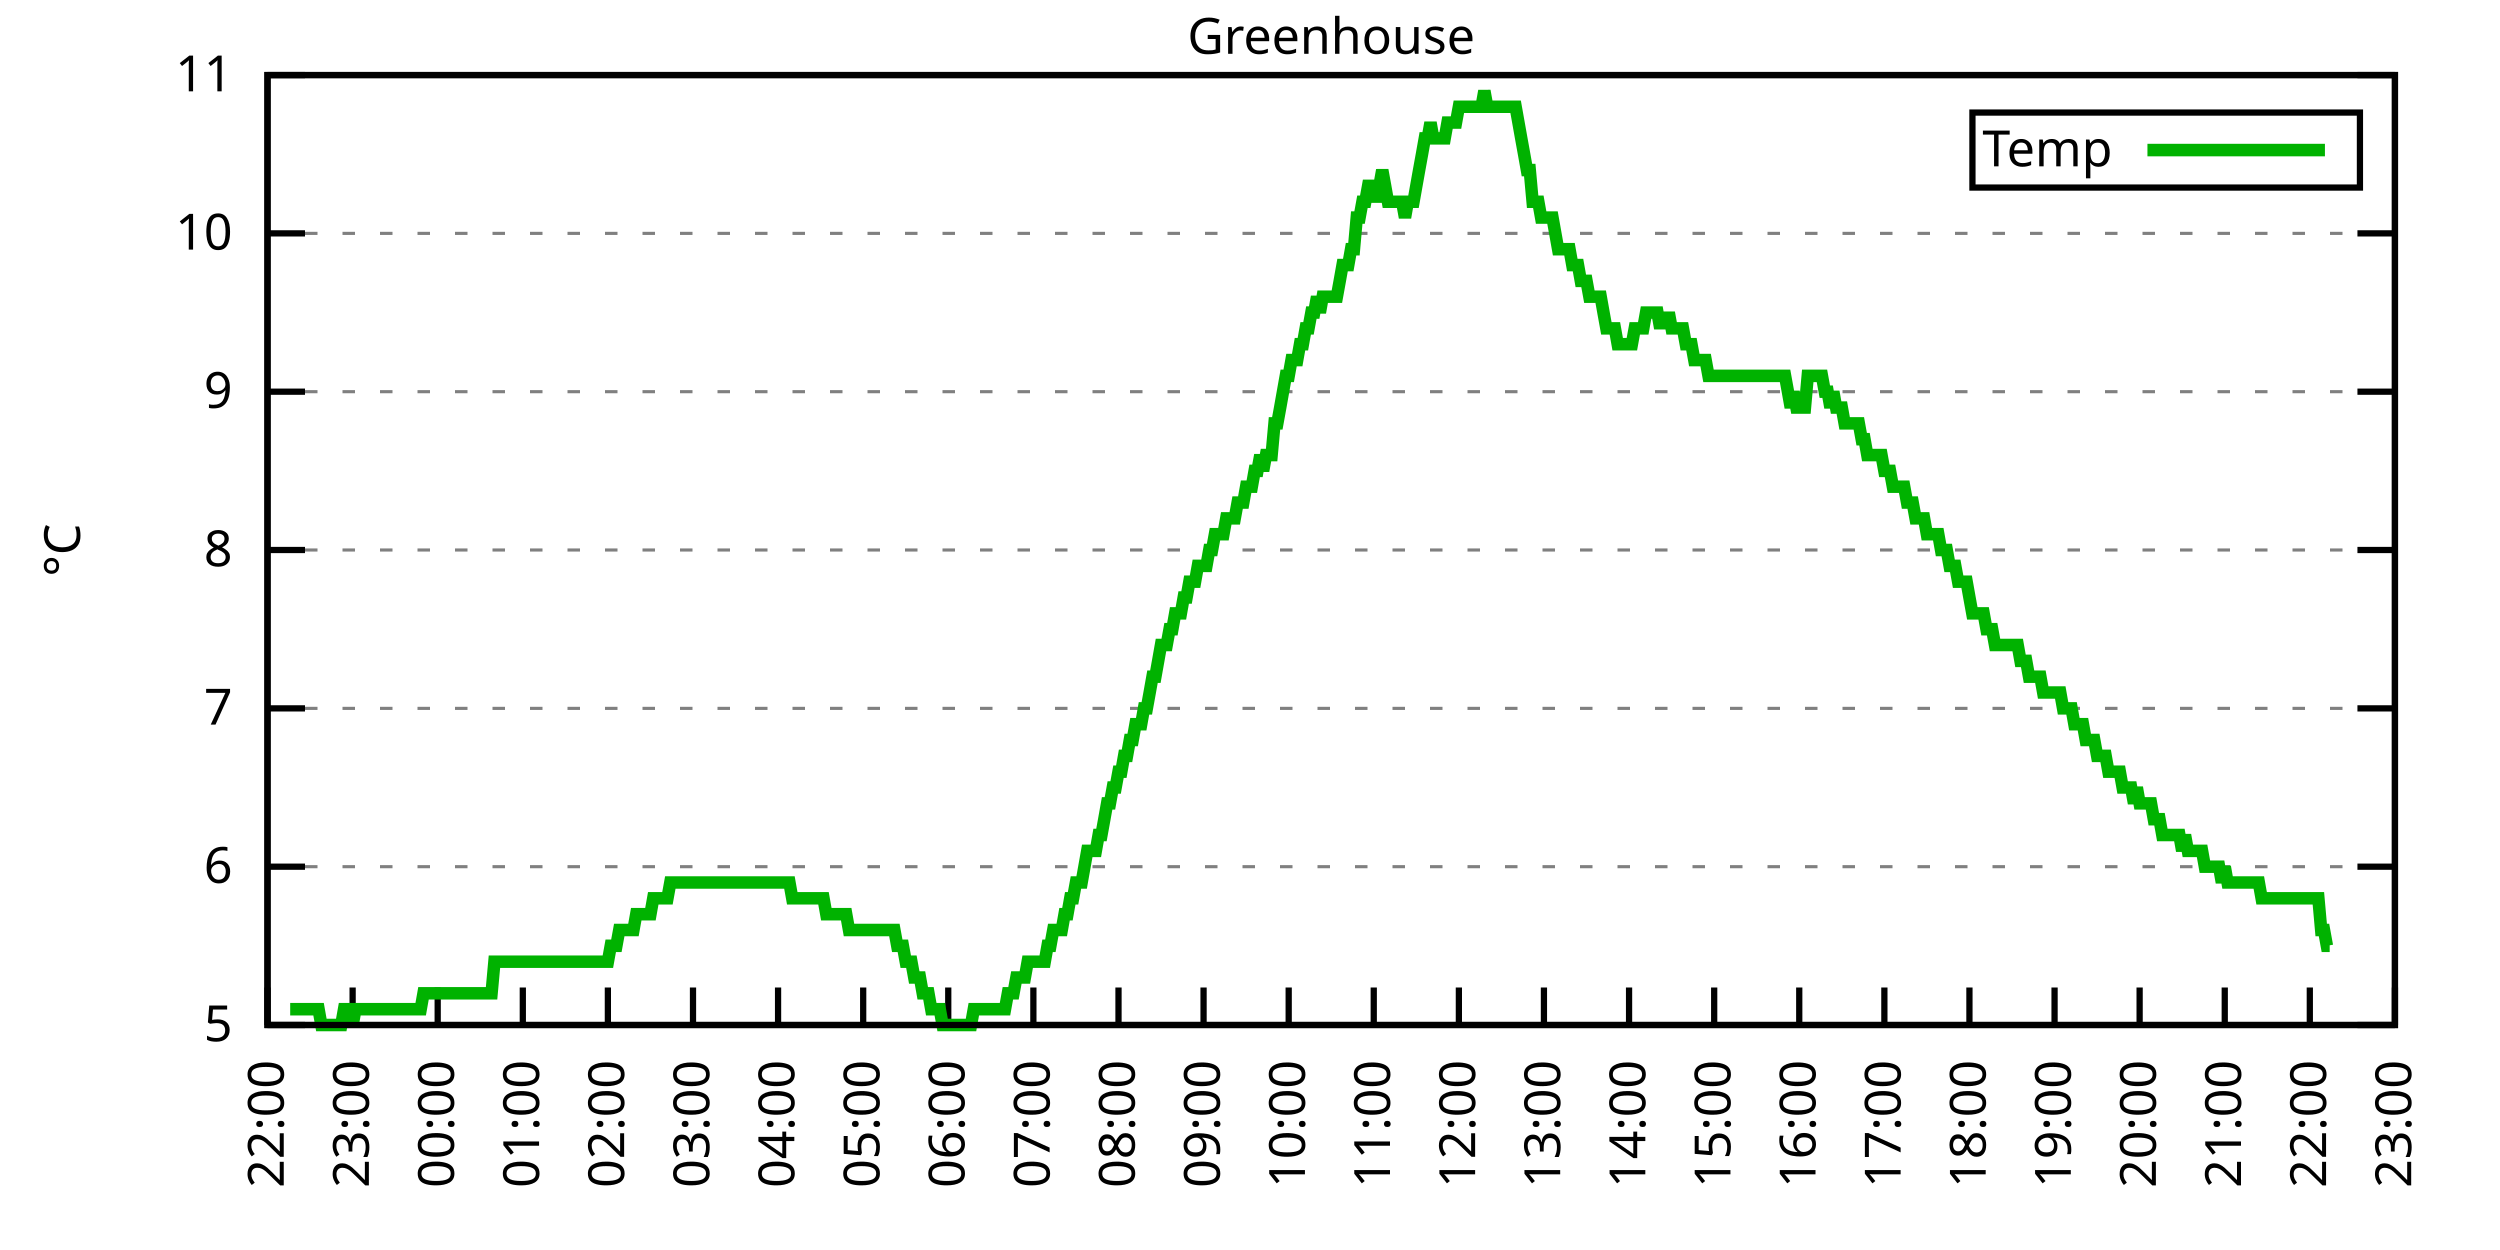
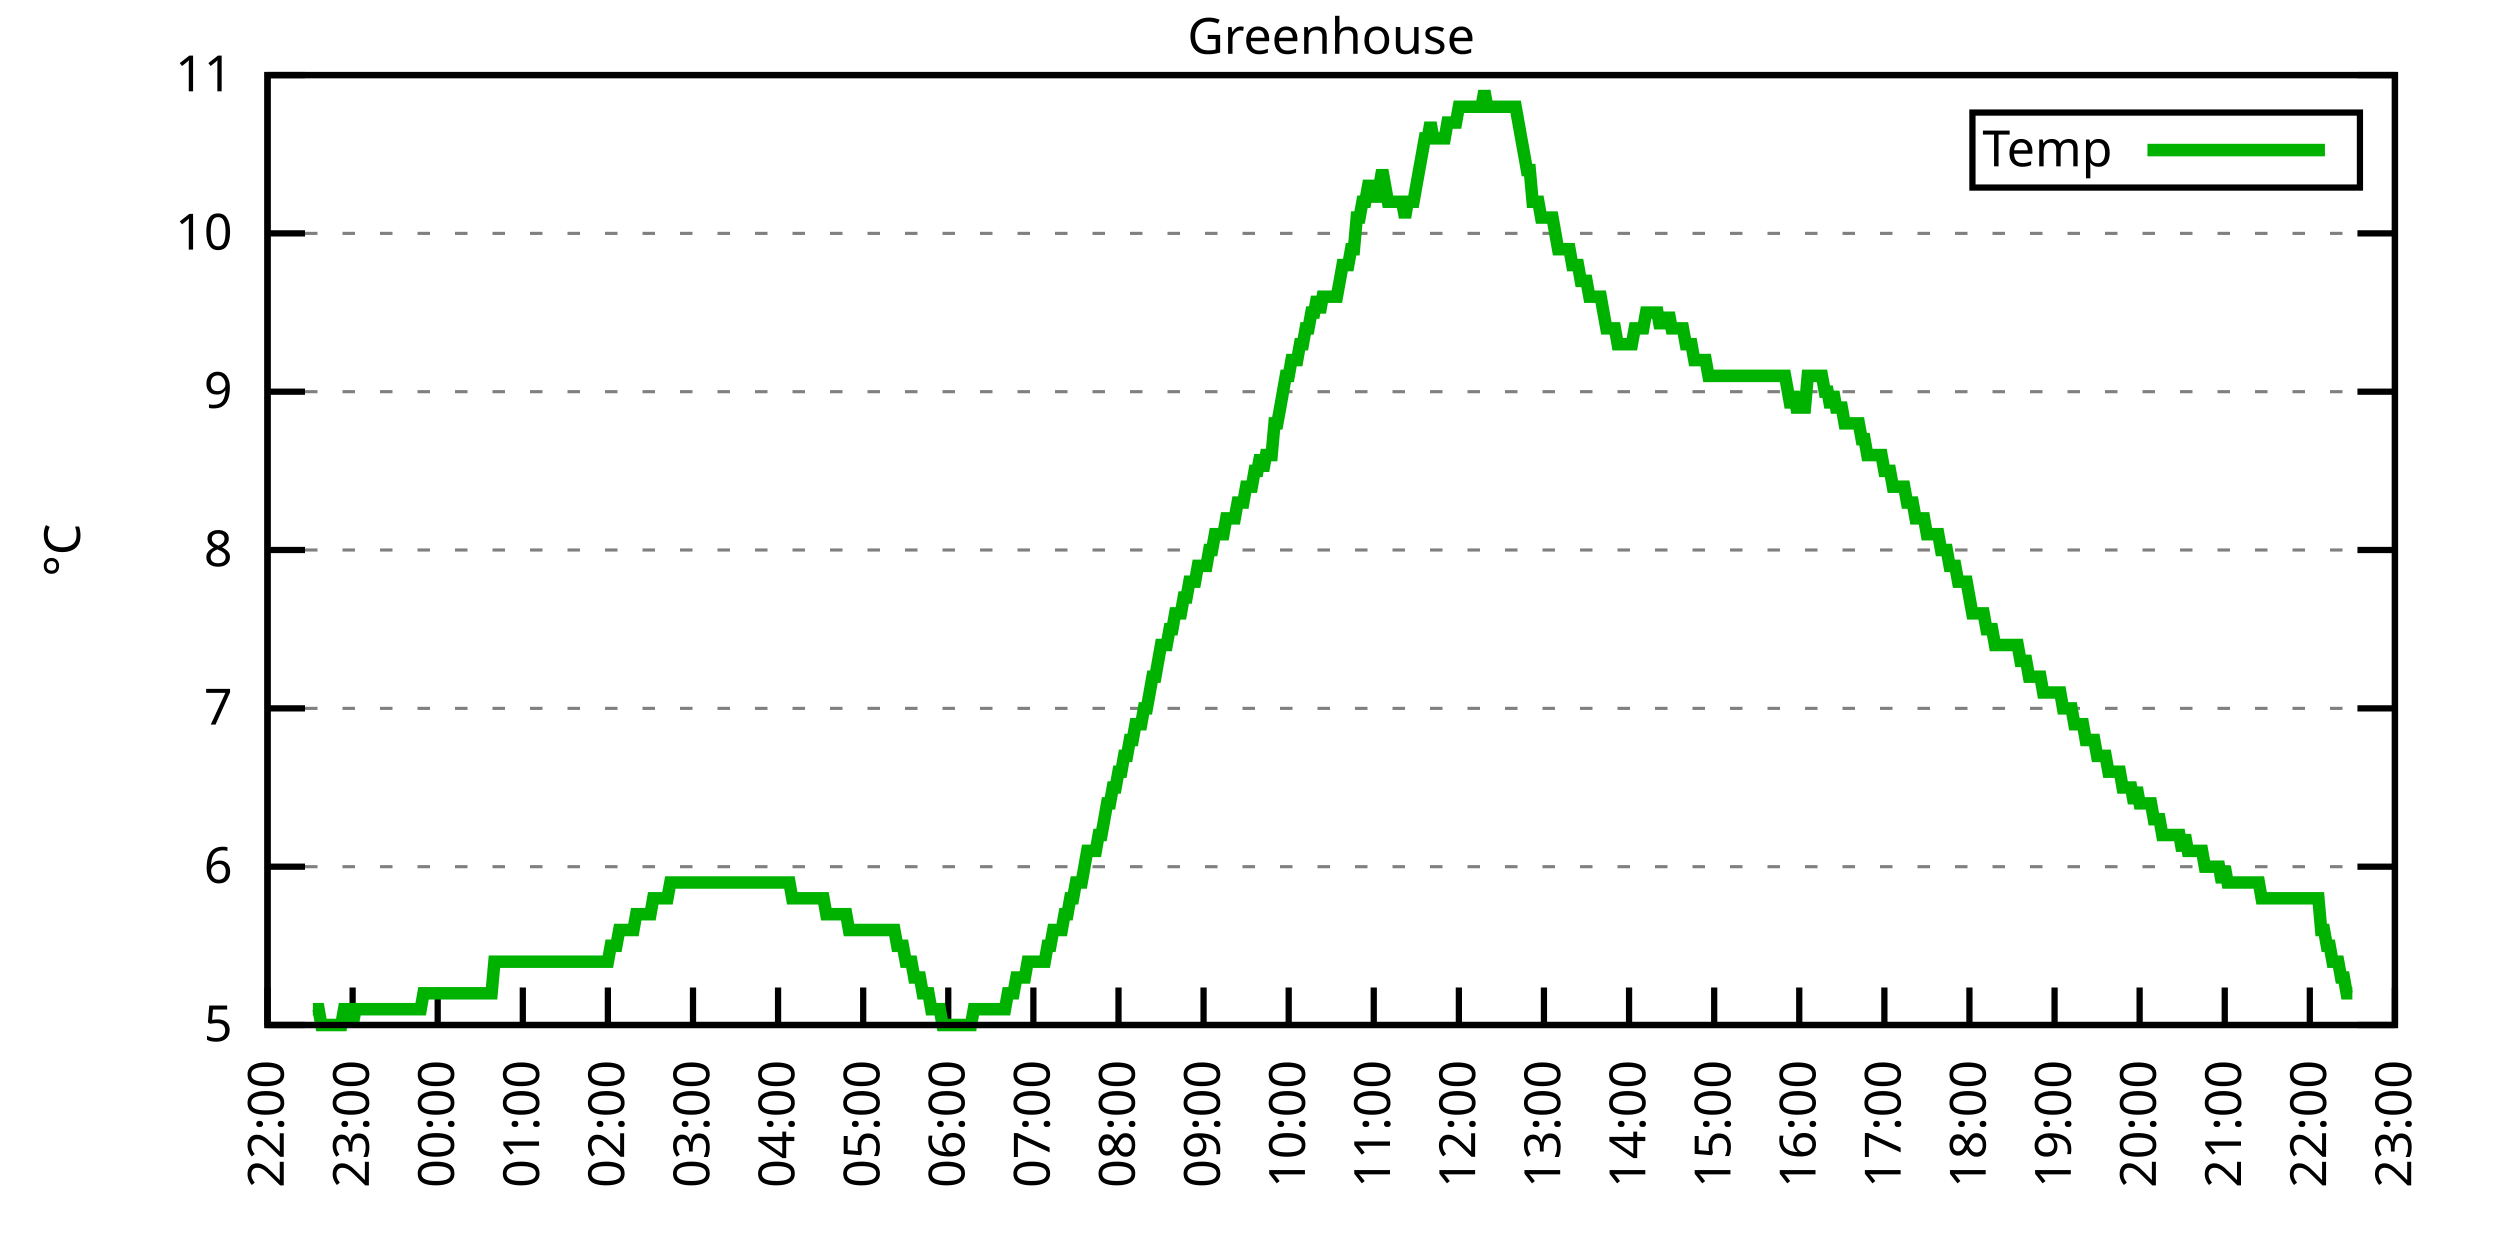
<svg xmlns="http://www.w3.org/2000/svg" xmlns:xlink="http://www.w3.org/1999/xlink" width="400" height="200" viewBox="0 0 400 200">
  <g id="gnuplot_canvas">
    <rect x="0" y="0" width="400" height="200" fill="none" />
    <defs>
      <circle id="gpDot" r="0.5" stroke-width="0.5" stroke="currentColor" />
      <path id="gpPt0" stroke-width="0.333" stroke="currentColor" d="M-1,0 h2 M0,-1 v2" />
      <path id="gpPt1" stroke-width="0.333" stroke="currentColor" d="M-1,-1 L1,1 M1,-1 L-1,1" />
      <path id="gpPt2" stroke-width="0.333" stroke="currentColor" d="M-1,0 L1,0 M0,-1 L0,1 M-1,-1 L1,1 M-1,1 L1,-1" />
      <rect id="gpPt3" stroke-width="0.333" stroke="currentColor" x="-1" y="-1" width="2" height="2" />
      <rect id="gpPt4" stroke-width="0.333" stroke="currentColor" fill="currentColor" x="-1" y="-1" width="2" height="2" />
      <circle id="gpPt5" stroke-width="0.333" stroke="currentColor" cx="0" cy="0" r="1" />
      <use xlink:href="#gpPt5" id="gpPt6" fill="currentColor" stroke="none" />
      <path id="gpPt7" stroke-width="0.333" stroke="currentColor" d="M0,-1.33 L-1.33,0.67 L1.33,0.67 z" />
      <use xlink:href="#gpPt7" id="gpPt8" fill="currentColor" stroke="none" />
      <use xlink:href="#gpPt7" id="gpPt9" stroke="currentColor" transform="rotate(180)" />
      <use xlink:href="#gpPt9" id="gpPt10" fill="currentColor" stroke="none" />
      <use xlink:href="#gpPt3" id="gpPt11" stroke="currentColor" transform="rotate(45)" />
      <use xlink:href="#gpPt11" id="gpPt12" fill="currentColor" stroke="none" />
      <path id="gpPt13" stroke-width="0.333" stroke="currentColor" d="M0,1.330 L1.265,0.411 L0.782,-1.067 L-0.782,-1.076 L-1.265,0.411 z" />
      <use xlink:href="#gpPt13" id="gpPt14" fill="currentColor" stroke="none" />
      <filter id="textbox" filterUnits="objectBoundingBox" x="0" y="0" height="1" width="1">
        <feFlood flood-color="white" flood-opacity="1" result="bgnd" />
        <feComposite in="SourceGraphic" in2="bgnd" operator="atop" />
      </filter>
      <filter id="greybox" filterUnits="objectBoundingBox" x="0" y="0" height="1" width="1">
        <feFlood flood-color="lightgrey" flood-opacity="1" result="grey" />
        <feComposite in="SourceGraphic" in2="grey" operator="atop" />
      </filter>
    </defs>
    <g fill="none" color="white" stroke="currentColor" stroke-width="1.00" stroke-linecap="butt" stroke-linejoin="miter">
</g>
    <g fill="none" color="black" stroke="currentColor" stroke-width="1.00" stroke-linecap="butt" stroke-linejoin="miter">
      <g stroke="none" shape-rendering="crispEdges">
        <polygon fill="rgb(255, 255, 255)" points="42.80,164.00 383.18,164.00 383.18,12.02 42.80,12.02 " />
      </g>
    </g>
    <g fill="none" color="black" stroke="currentColor" stroke-width="1.00" stroke-linecap="butt" stroke-linejoin="miter">
</g>
    <g fill="none" color="black" stroke="black" stroke-width="0.50" stroke-linecap="butt" stroke-linejoin="miter">
</g>
    <g fill="none" color="gray" stroke="currentColor" stroke-width="0.50" stroke-linecap="butt" stroke-linejoin="miter">
      <path stroke="gray" stroke-dasharray="2,4" class="gridline" d="M42.80,164.00 L383.19,164.00  " />
    </g>
    <g fill="none" color="gray" stroke="gray" stroke-width="1.00" stroke-linecap="butt" stroke-linejoin="miter">
</g>
    <g fill="none" color="black" stroke="currentColor" stroke-width="1.00" stroke-linecap="butt" stroke-linejoin="miter">
      <path stroke="black" d="M42.80,164.00 L48.80,164.00 M383.19,164.00 L377.19,164.00  " />
      <g transform="translate(37.20,166.60)" stroke="none" fill="black" font-family="Sans" font-size="8.00" text-anchor="end">
        <text>
          <tspan font-family="Sans"> 5</tspan>
        </text>
      </g>
    </g>
    <g fill="none" color="black" stroke="currentColor" stroke-width="1.00" stroke-linecap="butt" stroke-linejoin="miter">
</g>
    <g fill="none" color="black" stroke="black" stroke-width="0.50" stroke-linecap="butt" stroke-linejoin="miter">
</g>
    <g fill="none" color="gray" stroke="currentColor" stroke-width="0.50" stroke-linecap="butt" stroke-linejoin="miter">
      <path stroke="gray" stroke-dasharray="2,4" class="gridline" d="M42.80,138.67 L383.19,138.67  " />
    </g>
    <g fill="none" color="gray" stroke="gray" stroke-width="1.00" stroke-linecap="butt" stroke-linejoin="miter">
</g>
    <g fill="none" color="black" stroke="currentColor" stroke-width="1.00" stroke-linecap="butt" stroke-linejoin="miter">
      <path stroke="black" d="M42.80,138.67 L48.80,138.67 M383.19,138.67 L377.19,138.67  " />
      <g transform="translate(37.20,141.27)" stroke="none" fill="black" font-family="Sans" font-size="8.00" text-anchor="end">
        <text>
          <tspan font-family="Sans"> 6</tspan>
        </text>
      </g>
    </g>
    <g fill="none" color="black" stroke="currentColor" stroke-width="1.00" stroke-linecap="butt" stroke-linejoin="miter">
</g>
    <g fill="none" color="black" stroke="black" stroke-width="0.50" stroke-linecap="butt" stroke-linejoin="miter">
</g>
    <g fill="none" color="gray" stroke="currentColor" stroke-width="0.50" stroke-linecap="butt" stroke-linejoin="miter">
      <path stroke="gray" stroke-dasharray="2,4" class="gridline" d="M42.80,113.34 L383.19,113.34  " />
    </g>
    <g fill="none" color="gray" stroke="gray" stroke-width="1.00" stroke-linecap="butt" stroke-linejoin="miter">
</g>
    <g fill="none" color="black" stroke="currentColor" stroke-width="1.00" stroke-linecap="butt" stroke-linejoin="miter">
      <path stroke="black" d="M42.80,113.34 L48.80,113.34 M383.19,113.34 L377.19,113.34  " />
      <g transform="translate(37.20,115.94)" stroke="none" fill="black" font-family="Sans" font-size="8.00" text-anchor="end">
        <text>
          <tspan font-family="Sans"> 7</tspan>
        </text>
      </g>
    </g>
    <g fill="none" color="black" stroke="currentColor" stroke-width="1.00" stroke-linecap="butt" stroke-linejoin="miter">
</g>
    <g fill="none" color="black" stroke="black" stroke-width="0.50" stroke-linecap="butt" stroke-linejoin="miter">
</g>
    <g fill="none" color="gray" stroke="currentColor" stroke-width="0.50" stroke-linecap="butt" stroke-linejoin="miter">
      <path stroke="gray" stroke-dasharray="2,4" class="gridline" d="M42.80,88.00 L383.19,88.00  " />
    </g>
    <g fill="none" color="gray" stroke="gray" stroke-width="1.00" stroke-linecap="butt" stroke-linejoin="miter">
</g>
    <g fill="none" color="black" stroke="currentColor" stroke-width="1.00" stroke-linecap="butt" stroke-linejoin="miter">
      <path stroke="black" d="M42.80,88.00 L48.80,88.00 M383.19,88.00 L377.19,88.00  " />
      <g transform="translate(37.20,90.60)" stroke="none" fill="black" font-family="Sans" font-size="8.00" text-anchor="end">
        <text>
          <tspan font-family="Sans"> 8</tspan>
        </text>
      </g>
    </g>
    <g fill="none" color="black" stroke="currentColor" stroke-width="1.00" stroke-linecap="butt" stroke-linejoin="miter">
</g>
    <g fill="none" color="black" stroke="black" stroke-width="0.50" stroke-linecap="butt" stroke-linejoin="miter">
</g>
    <g fill="none" color="gray" stroke="currentColor" stroke-width="0.50" stroke-linecap="butt" stroke-linejoin="miter">
      <path stroke="gray" stroke-dasharray="2,4" class="gridline" d="M42.80,62.67 L383.19,62.67  " />
    </g>
    <g fill="none" color="gray" stroke="gray" stroke-width="1.00" stroke-linecap="butt" stroke-linejoin="miter">
</g>
    <g fill="none" color="black" stroke="currentColor" stroke-width="1.00" stroke-linecap="butt" stroke-linejoin="miter">
      <path stroke="black" d="M42.80,62.67 L48.80,62.67 M383.19,62.67 L377.19,62.67  " />
      <g transform="translate(37.20,65.27)" stroke="none" fill="black" font-family="Sans" font-size="8.00" text-anchor="end">
        <text>
          <tspan font-family="Sans"> 9</tspan>
        </text>
      </g>
    </g>
    <g fill="none" color="black" stroke="currentColor" stroke-width="1.00" stroke-linecap="butt" stroke-linejoin="miter">
</g>
    <g fill="none" color="black" stroke="black" stroke-width="0.50" stroke-linecap="butt" stroke-linejoin="miter">
</g>
    <g fill="none" color="gray" stroke="currentColor" stroke-width="0.50" stroke-linecap="butt" stroke-linejoin="miter">
      <path stroke="gray" stroke-dasharray="2,4" class="gridline" d="M42.80,37.34 L383.19,37.34  " />
    </g>
    <g fill="none" color="gray" stroke="gray" stroke-width="1.00" stroke-linecap="butt" stroke-linejoin="miter">
</g>
    <g fill="none" color="black" stroke="currentColor" stroke-width="1.00" stroke-linecap="butt" stroke-linejoin="miter">
      <path stroke="black" d="M42.80,37.34 L48.80,37.34 M383.19,37.34 L377.19,37.34  " />
      <g transform="translate(37.20,39.94)" stroke="none" fill="black" font-family="Sans" font-size="8.00" text-anchor="end">
        <text>
          <tspan font-family="Sans"> 10</tspan>
        </text>
      </g>
    </g>
    <g fill="none" color="black" stroke="currentColor" stroke-width="1.00" stroke-linecap="butt" stroke-linejoin="miter">
</g>
    <g fill="none" color="black" stroke="black" stroke-width="0.50" stroke-linecap="butt" stroke-linejoin="miter">
</g>
    <g fill="none" color="gray" stroke="currentColor" stroke-width="0.50" stroke-linecap="butt" stroke-linejoin="miter">
      <path stroke="gray" stroke-dasharray="2,4" class="gridline" d="M42.80,12.01 L383.19,12.01  " />
    </g>
    <g fill="none" color="gray" stroke="gray" stroke-width="1.00" stroke-linecap="butt" stroke-linejoin="miter">
</g>
    <g fill="none" color="black" stroke="currentColor" stroke-width="1.00" stroke-linecap="butt" stroke-linejoin="miter">
      <path stroke="black" d="M42.80,12.01 L48.80,12.01 M383.19,12.01 L377.19,12.01  " />
      <g transform="translate(37.20,14.61)" stroke="none" fill="black" font-family="Sans" font-size="8.00" text-anchor="end">
        <text>
          <tspan font-family="Sans"> 11</tspan>
        </text>
      </g>
    </g>
    <g fill="none" color="black" stroke="currentColor" stroke-width="1.00" stroke-linecap="butt" stroke-linejoin="miter">
      <path stroke="black" d="M42.80,164.00 L42.80,158.00  " />
      <g transform="translate(45.40,169.60) rotate(270.00)" stroke="none" fill="black" font-family="Sans" font-size="8.00" text-anchor="end">
        <text>
          <tspan font-family="Sans">22:00</tspan>
        </text>
      </g>
    </g>
    <g fill="none" color="black" stroke="currentColor" stroke-width="1.00" stroke-linecap="butt" stroke-linejoin="miter">
      <path stroke="black" d="M56.42,164.00 L56.42,158.00  " />
      <g transform="translate(59.02,169.60) rotate(270.00)" stroke="none" fill="black" font-family="Sans" font-size="8.00" text-anchor="end">
        <text>
          <tspan font-family="Sans">23:00</tspan>
        </text>
      </g>
    </g>
    <g fill="none" color="black" stroke="currentColor" stroke-width="1.00" stroke-linecap="butt" stroke-linejoin="miter">
      <path stroke="black" d="M70.03,164.00 L70.03,158.00  " />
      <g transform="translate(72.63,169.60) rotate(270.00)" stroke="none" fill="black" font-family="Sans" font-size="8.00" text-anchor="end">
        <text>
          <tspan font-family="Sans">00:00</tspan>
        </text>
      </g>
    </g>
    <g fill="none" color="black" stroke="currentColor" stroke-width="1.00" stroke-linecap="butt" stroke-linejoin="miter">
      <path stroke="black" d="M83.65,164.00 L83.65,158.00  " />
      <g transform="translate(86.25,169.60) rotate(270.00)" stroke="none" fill="black" font-family="Sans" font-size="8.00" text-anchor="end">
        <text>
          <tspan font-family="Sans">01:00</tspan>
        </text>
      </g>
    </g>
    <g fill="none" color="black" stroke="currentColor" stroke-width="1.00" stroke-linecap="butt" stroke-linejoin="miter">
      <path stroke="black" d="M97.26,164.00 L97.26,158.00  " />
      <g transform="translate(99.86,169.60) rotate(270.00)" stroke="none" fill="black" font-family="Sans" font-size="8.00" text-anchor="end">
        <text>
          <tspan font-family="Sans">02:00</tspan>
        </text>
      </g>
    </g>
    <g fill="none" color="black" stroke="currentColor" stroke-width="1.00" stroke-linecap="butt" stroke-linejoin="miter">
      <path stroke="black" d="M110.88,164.00 L110.88,158.00  " />
      <g transform="translate(113.48,169.60) rotate(270.00)" stroke="none" fill="black" font-family="Sans" font-size="8.00" text-anchor="end">
        <text>
          <tspan font-family="Sans">03:00</tspan>
        </text>
      </g>
    </g>
    <g fill="none" color="black" stroke="currentColor" stroke-width="1.00" stroke-linecap="butt" stroke-linejoin="miter">
      <path stroke="black" d="M124.49,164.00 L124.49,158.00  " />
      <g transform="translate(127.09,169.60) rotate(270.00)" stroke="none" fill="black" font-family="Sans" font-size="8.00" text-anchor="end">
        <text>
          <tspan font-family="Sans">04:00</tspan>
        </text>
      </g>
    </g>
    <g fill="none" color="black" stroke="currentColor" stroke-width="1.00" stroke-linecap="butt" stroke-linejoin="miter">
      <path stroke="black" d="M138.11,164.00 L138.11,158.00  " />
      <g transform="translate(140.71,169.60) rotate(270.00)" stroke="none" fill="black" font-family="Sans" font-size="8.00" text-anchor="end">
        <text>
          <tspan font-family="Sans">05:00</tspan>
        </text>
      </g>
    </g>
    <g fill="none" color="black" stroke="currentColor" stroke-width="1.00" stroke-linecap="butt" stroke-linejoin="miter">
      <path stroke="black" d="M151.72,164.00 L151.72,158.00  " />
      <g transform="translate(154.32,169.60) rotate(270.00)" stroke="none" fill="black" font-family="Sans" font-size="8.00" text-anchor="end">
        <text>
          <tspan font-family="Sans">06:00</tspan>
        </text>
      </g>
    </g>
    <g fill="none" color="black" stroke="currentColor" stroke-width="1.00" stroke-linecap="butt" stroke-linejoin="miter">
      <path stroke="black" d="M165.34,164.00 L165.34,158.00  " />
      <g transform="translate(167.94,169.60) rotate(270.00)" stroke="none" fill="black" font-family="Sans" font-size="8.00" text-anchor="end">
        <text>
          <tspan font-family="Sans">07:00</tspan>
        </text>
      </g>
    </g>
    <g fill="none" color="black" stroke="currentColor" stroke-width="1.00" stroke-linecap="butt" stroke-linejoin="miter">
      <path stroke="black" d="M178.96,164.00 L178.96,158.00  " />
      <g transform="translate(181.56,169.60) rotate(270.00)" stroke="none" fill="black" font-family="Sans" font-size="8.00" text-anchor="end">
        <text>
          <tspan font-family="Sans">08:00</tspan>
        </text>
      </g>
    </g>
    <g fill="none" color="black" stroke="currentColor" stroke-width="1.00" stroke-linecap="butt" stroke-linejoin="miter">
      <path stroke="black" d="M192.57,164.00 L192.57,158.00  " />
      <g transform="translate(195.17,169.60) rotate(270.00)" stroke="none" fill="black" font-family="Sans" font-size="8.00" text-anchor="end">
        <text>
          <tspan font-family="Sans">09:00</tspan>
        </text>
      </g>
    </g>
    <g fill="none" color="black" stroke="currentColor" stroke-width="1.00" stroke-linecap="butt" stroke-linejoin="miter">
      <path stroke="black" d="M206.19,164.00 L206.19,158.00  " />
      <g transform="translate(208.79,169.60) rotate(270.00)" stroke="none" fill="black" font-family="Sans" font-size="8.00" text-anchor="end">
        <text>
          <tspan font-family="Sans">10:00</tspan>
        </text>
      </g>
    </g>
    <g fill="none" color="black" stroke="currentColor" stroke-width="1.00" stroke-linecap="butt" stroke-linejoin="miter">
      <path stroke="black" d="M219.80,164.00 L219.80,158.00  " />
      <g transform="translate(222.40,169.60) rotate(270.00)" stroke="none" fill="black" font-family="Sans" font-size="8.00" text-anchor="end">
        <text>
          <tspan font-family="Sans">11:00</tspan>
        </text>
      </g>
    </g>
    <g fill="none" color="black" stroke="currentColor" stroke-width="1.00" stroke-linecap="butt" stroke-linejoin="miter">
      <path stroke="black" d="M233.42,164.00 L233.42,158.00  " />
      <g transform="translate(236.02,169.60) rotate(270.00)" stroke="none" fill="black" font-family="Sans" font-size="8.00" text-anchor="end">
        <text>
          <tspan font-family="Sans">12:00</tspan>
        </text>
      </g>
    </g>
    <g fill="none" color="black" stroke="currentColor" stroke-width="1.00" stroke-linecap="butt" stroke-linejoin="miter">
      <path stroke="black" d="M247.03,164.00 L247.03,158.00  " />
      <g transform="translate(249.63,169.60) rotate(270.00)" stroke="none" fill="black" font-family="Sans" font-size="8.00" text-anchor="end">
        <text>
          <tspan font-family="Sans">13:00</tspan>
        </text>
      </g>
    </g>
    <g fill="none" color="black" stroke="currentColor" stroke-width="1.00" stroke-linecap="butt" stroke-linejoin="miter">
      <path stroke="black" d="M260.65,164.00 L260.65,158.00  " />
      <g transform="translate(263.25,169.60) rotate(270.00)" stroke="none" fill="black" font-family="Sans" font-size="8.00" text-anchor="end">
        <text>
          <tspan font-family="Sans">14:00</tspan>
        </text>
      </g>
    </g>
    <g fill="none" color="black" stroke="currentColor" stroke-width="1.00" stroke-linecap="butt" stroke-linejoin="miter">
      <path stroke="black" d="M274.27,164.00 L274.27,158.00  " />
      <g transform="translate(276.87,169.60) rotate(270.00)" stroke="none" fill="black" font-family="Sans" font-size="8.00" text-anchor="end">
        <text>
          <tspan font-family="Sans">15:00</tspan>
        </text>
      </g>
    </g>
    <g fill="none" color="black" stroke="currentColor" stroke-width="1.00" stroke-linecap="butt" stroke-linejoin="miter">
      <path stroke="black" d="M287.88,164.00 L287.88,158.00  " />
      <g transform="translate(290.48,169.60) rotate(270.00)" stroke="none" fill="black" font-family="Sans" font-size="8.00" text-anchor="end">
        <text>
          <tspan font-family="Sans">16:00</tspan>
        </text>
      </g>
    </g>
    <g fill="none" color="black" stroke="currentColor" stroke-width="1.00" stroke-linecap="butt" stroke-linejoin="miter">
      <path stroke="black" d="M301.50,164.00 L301.50,158.00  " />
      <g transform="translate(304.10,169.60) rotate(270.00)" stroke="none" fill="black" font-family="Sans" font-size="8.00" text-anchor="end">
        <text>
          <tspan font-family="Sans">17:00</tspan>
        </text>
      </g>
    </g>
    <g fill="none" color="black" stroke="currentColor" stroke-width="1.00" stroke-linecap="butt" stroke-linejoin="miter">
      <path stroke="black" d="M315.11,164.00 L315.11,158.00  " />
      <g transform="translate(317.71,169.60) rotate(270.00)" stroke="none" fill="black" font-family="Sans" font-size="8.00" text-anchor="end">
        <text>
          <tspan font-family="Sans">18:00</tspan>
        </text>
      </g>
    </g>
    <g fill="none" color="black" stroke="currentColor" stroke-width="1.00" stroke-linecap="butt" stroke-linejoin="miter">
      <path stroke="black" d="M328.73,164.00 L328.73,158.00  " />
      <g transform="translate(331.33,169.60) rotate(270.00)" stroke="none" fill="black" font-family="Sans" font-size="8.00" text-anchor="end">
        <text>
          <tspan font-family="Sans">19:00</tspan>
        </text>
      </g>
    </g>
    <g fill="none" color="black" stroke="currentColor" stroke-width="1.00" stroke-linecap="butt" stroke-linejoin="miter">
      <path stroke="black" d="M342.34,164.00 L342.34,158.00  " />
      <g transform="translate(344.94,169.60) rotate(270.00)" stroke="none" fill="black" font-family="Sans" font-size="8.00" text-anchor="end">
        <text>
          <tspan font-family="Sans">20:00</tspan>
        </text>
      </g>
    </g>
    <g fill="none" color="black" stroke="currentColor" stroke-width="1.00" stroke-linecap="butt" stroke-linejoin="miter">
      <path stroke="black" d="M355.96,164.00 L355.96,158.00  " />
      <g transform="translate(358.56,169.60) rotate(270.00)" stroke="none" fill="black" font-family="Sans" font-size="8.00" text-anchor="end">
        <text>
          <tspan font-family="Sans">21:00</tspan>
        </text>
      </g>
    </g>
    <g fill="none" color="black" stroke="currentColor" stroke-width="1.00" stroke-linecap="butt" stroke-linejoin="miter">
      <path stroke="black" d="M369.57,164.00 L369.57,158.00  " />
      <g transform="translate(372.17,169.60) rotate(270.00)" stroke="none" fill="black" font-family="Sans" font-size="8.00" text-anchor="end">
        <text>
          <tspan font-family="Sans">22:00</tspan>
        </text>
      </g>
    </g>
    <g fill="none" color="black" stroke="currentColor" stroke-width="1.00" stroke-linecap="butt" stroke-linejoin="miter">
      <path stroke="black" d="M383.19,164.00 L383.19,158.00  " />
      <g transform="translate(385.79,169.60) rotate(270.00)" stroke="none" fill="black" font-family="Sans" font-size="8.00" text-anchor="end">
        <text>
          <tspan font-family="Sans">23:00</tspan>
        </text>
      </g>
    </g>
    <g fill="none" color="black" stroke="currentColor" stroke-width="1.00" stroke-linecap="butt" stroke-linejoin="miter">
</g>
    <g fill="none" color="black" stroke="currentColor" stroke-width="1.00" stroke-linecap="butt" stroke-linejoin="miter">
      <path stroke="black" d="M42.80,12.01 L42.80,164.00 L383.19,164.00 L383.19,12.01 L42.80,12.01 Z  " />
    </g>
    <g fill="none" color="black" stroke="currentColor" stroke-width="1.00" stroke-linecap="butt" stroke-linejoin="miter">
</g>
    <g fill="none" color="black" stroke="currentColor" stroke-width="1.00" stroke-linecap="butt" stroke-linejoin="miter">
      <path stroke="black" d="M315.59,30.01 L315.59,18.01 L377.59,18.01 L377.59,30.01 L315.59,30.01 Z  " />
    </g>
    <g id="Greenhouse_plot_1">
      <g fill="none" color="white" stroke="black" stroke-width="2.00" stroke-linecap="butt" stroke-linejoin="miter">
</g>
      <g fill="none" color="black" stroke="currentColor" stroke-width="2.00" stroke-linecap="butt" stroke-linejoin="miter">
        <g transform="translate(337.99,26.61)" stroke="none" fill="black" font-family="Sans" font-size="8.00" text-anchor="end">
          <text>
            <tspan font-family="Sans">Temp</tspan>
          </text>
        </g>
      </g>
      <g fill="none" color="black" stroke="currentColor" stroke-width="2.00" stroke-linecap="butt" stroke-linejoin="miter">
-         <path stroke="rgb(  0, 178,   0)" d="M343.59,24.01 L371.99,24.01 M46.43,161.47 L46.88,161.47 L47.34,161.47 L47.79,161.47 L48.25,161.47 L48.70,161.47   L49.15,161.47 L49.61,161.47 L50.06,161.47 L50.52,161.47 L50.97,161.47 L51.42,164.00 L51.88,164.00 L52.33,164.00   L52.78,164.00 L53.24,164.00 L53.69,164.00 L54.15,164.00 L54.60,164.00 L55.05,161.47 L55.51,161.47 L55.96,161.47   L56.42,164.00 L56.87,161.47 L57.32,161.47 L57.78,161.47 L58.23,161.47 L58.68,161.47 L59.14,161.47 L59.59,161.47   L60.05,161.47 L60.50,161.47 L60.95,161.47 L61.41,161.47 L61.86,161.47 L62.32,161.47 L62.77,161.47 L63.22,161.47   L63.68,161.47 L64.13,161.47 L64.58,161.47 L65.04,161.47 L65.49,161.47 L65.95,161.47 L66.40,161.47 L66.85,161.47   L67.31,161.47 L67.76,158.93 L68.22,158.93 L68.67,158.93 L69.12,158.93 L69.58,158.93 L70.03,158.93 L70.49,158.93   L70.94,158.93 L71.39,158.93 L71.85,158.93 L72.30,158.93 L72.75,158.93 L73.21,158.93 L73.66,158.93 L74.12,158.93   L74.57,158.93 L75.02,158.93 L75.48,158.93 L75.93,158.93 L76.39,158.93 L76.84,158.93 L77.29,158.93 L77.75,158.93   L78.20,158.93 L78.65,158.93 L79.11,153.87 L79.56,153.87 L80.02,153.87 L80.47,153.87 L80.92,153.87 L81.38,153.87   L81.83,153.87 L82.29,153.87 L82.74,153.87 L83.19,153.87 L83.65,153.87 L84.10,153.87 L84.55,153.87 L85.01,153.87   L85.46,153.87 L85.92,153.87 L86.37,153.87 L86.82,153.87 L87.28,153.87 L87.73,153.87 L88.19,153.87 L88.64,153.87   L89.09,153.87 L89.55,153.87 L90.00,153.87 L90.45,153.87 L90.91,153.87 L91.36,153.87 L91.82,153.87 L92.27,153.87   L92.72,153.87 L93.18,153.87 L93.63,153.87 L94.09,153.87 L94.54,153.87 L94.99,153.87 L95.45,153.87 L95.90,153.87   L96.35,153.87 L96.81,153.87 L97.26,153.87 L97.72,151.33 L98.17,151.33 L98.62,151.33 L99.08,148.80 L99.53,148.80   L99.99,148.80 L100.44,148.80 L100.89,148.80 L101.35,148.80 L101.80,146.27 L102.25,146.27 L102.71,146.27 L103.16,146.27   L103.62,146.27 L104.07,146.27 L104.52,143.73 L104.98,143.73 L105.43,143.73 L105.89,143.73 L106.34,143.73 L106.79,143.73   L107.25,141.20 L107.70,141.20 L108.15,141.20 L108.61,141.20 L109.06,141.20 L109.52,141.20 L109.97,141.20 L110.42,141.20   L110.88,141.20 L111.33,141.20 L111.79,141.20 L112.24,141.20 L112.69,141.20 L113.15,141.20 L113.60,141.20 L114.05,141.20   L114.51,141.20 L114.96,141.20 L115.42,141.20 L115.87,141.20 L116.32,141.20 L116.78,141.20 L117.23,141.20 L117.69,141.20   L118.14,141.20 L118.59,141.20 L119.05,141.20 L119.50,141.20 L119.96,141.20 L120.41,141.20 L120.86,141.20 L121.32,141.20   L121.77,141.20 L122.22,141.20 L122.68,141.20 L123.13,141.20 L123.59,141.20 L124.04,141.20 L124.49,141.20 L124.95,141.20   L125.40,141.20 L125.86,141.20 L126.31,141.20 L126.76,143.73 L127.22,143.73 L127.67,143.73 L128.12,143.73 L128.58,143.73   L129.03,143.73 L129.49,143.73 L129.94,143.73 L130.39,143.73 L130.85,143.73 L131.30,143.73 L131.76,143.73 L132.21,146.27   L132.66,146.27 L133.12,146.27 L133.57,146.27 L134.02,146.27 L134.48,146.27 L134.93,146.27 L135.39,146.27 L135.84,148.80   L136.29,148.80 L136.75,148.80 L137.20,148.80 L137.66,148.80 L138.11,148.80 L138.56,148.80 L139.02,148.80 L139.47,148.80   L139.92,148.80 L140.38,148.80 L140.83,148.80 L141.29,148.80 L141.74,148.80 L142.19,148.80 L142.65,148.80 L143.10,148.80   L143.56,151.33 L144.01,151.33 L144.46,151.33 L144.92,153.87 L145.37,153.87 L145.82,153.87 L146.28,156.40 L146.73,156.40   L147.19,156.40 L147.64,158.93 L148.09,158.93 L148.55,158.93 L149.00,161.47 L149.46,161.47 L149.91,161.47 L150.36,161.47   L150.82,164.00 L151.27,164.00 L151.72,164.00 L152.18,164.00 L152.63,164.00 L153.09,164.00 L153.54,164.00 L153.99,164.00   L154.45,164.00 L154.90,164.00 L155.36,164.00 L155.81,161.47 L156.26,161.47 L156.72,161.47 L157.17,161.47 L157.62,161.47   L158.08,161.47 L158.53,161.47 L158.99,161.47 L159.44,161.47 L159.89,161.47 L160.35,161.47 L160.80,161.47 L161.26,158.93   L161.71,158.93 L162.16,158.93 L162.62,156.40 L163.07,156.40 L163.52,156.40 L163.98,156.40 L164.43,153.87 L164.89,153.87   L165.34,153.87 L165.79,153.87 L166.25,153.87 L166.70,153.87 L167.16,153.87 L167.61,151.33 L168.06,151.33 L168.52,148.80   L168.97,148.80 L169.43,148.80 L169.88,148.80 L170.33,146.27 L170.79,146.27 L171.24,143.73 L171.69,143.73 L172.15,141.20   L172.60,141.20 L173.06,141.20 L173.51,138.67 L173.96,136.14 L174.42,136.14 L174.87,136.14 L175.33,136.14 L175.78,133.60   L176.23,133.60 L176.69,131.07 L177.14,128.54 L177.59,128.54 L178.05,126.00 L178.50,126.00 L178.96,123.47 L179.41,123.47   L179.86,120.94 L180.32,120.94 L180.77,118.40 L181.23,118.40 L181.68,115.87 L182.13,115.87 L182.59,115.87 L183.04,113.34   L183.49,113.34 L183.95,110.80 L184.40,108.27 L184.86,108.27 L185.31,105.74 L185.76,103.20 L186.22,103.20 L186.67,103.20   L187.13,100.67 L187.58,100.67 L188.03,98.14 L188.49,98.14 L188.94,98.14 L189.39,95.60 L189.85,95.60 L190.30,93.07   L190.76,93.07 L191.21,93.07 L191.66,90.54 L192.12,90.54 L192.57,90.54 L193.03,90.54 L193.48,88.00 L193.93,88.00   L194.39,85.47 L194.84,85.47 L195.29,85.47 L195.75,85.47 L196.20,82.94 L196.66,82.94 L197.11,82.94 L197.56,82.94   L198.02,80.41 L198.47,80.41 L198.93,80.41 L199.38,77.87 L199.83,77.87 L200.29,77.87 L200.74,75.34 L201.19,75.34   L201.65,72.81 L202.10,75.34 L202.56,72.81 L203.01,72.81 L203.46,72.81 L203.92,67.74 L204.37,67.74 L204.83,65.21   L205.28,62.67 L205.73,60.14 L206.19,60.14 L206.64,57.61 L207.09,57.61 L207.55,57.61 L208.00,55.07 L208.46,55.07   L208.91,52.54 L209.36,52.54 L209.82,50.01 L210.27,50.01 L210.73,47.47 L211.18,50.01 L211.63,47.47 L212.09,47.47   L212.54,47.47 L213.00,47.47 L213.45,47.47 L213.90,47.47 L214.36,44.94 L214.81,42.41 L215.26,42.41 L215.72,42.41   L216.17,39.87 L216.63,39.87 L217.08,34.81 L217.53,34.81 L217.99,32.28 L218.44,32.28 L218.90,29.74 L219.35,29.74   L219.80,29.74 L220.26,32.28 L220.71,29.74 L221.16,27.21 L221.62,29.74 L222.07,32.28 L222.53,32.28 L222.98,32.28   L223.43,32.28 L223.89,32.28 L224.34,32.28 L224.80,34.81 L225.25,32.28 L225.70,32.28 L226.16,32.28 L226.61,29.74   L227.06,27.21 L227.52,24.68 L227.97,22.14 L228.43,22.14 L228.88,19.61 L229.33,22.14 L229.79,22.14 L230.24,22.14   L230.70,22.14 L231.15,22.14 L231.60,19.61 L232.06,19.61 L232.51,19.61 L232.96,19.61 L233.42,17.08 L233.87,17.08   L234.33,17.08 L234.78,17.08 L235.23,17.08 L235.69,17.08 L236.14,17.08 L236.60,17.08 L237.05,17.08 L237.50,14.54   L237.96,17.08 L238.41,17.08 L238.86,17.08 L239.32,17.08 L239.77,17.08 L240.23,17.08 L240.68,17.08 L241.13,17.08   L241.59,17.08 L242.04,17.08 L242.50,17.08 L242.95,19.61 L243.40,22.14 L243.86,24.68 L244.31,27.21 L244.76,27.21   L245.22,32.28 L245.67,32.28 L246.13,32.28 L246.58,34.81 L247.03,34.81 L247.49,34.81 L247.94,34.81 L248.40,34.81   L248.85,37.34 L249.30,39.87 L249.76,39.87 L250.21,39.87 L250.66,39.87 L251.12,39.87 L251.57,42.41 L252.03,42.41   L252.48,42.41 L252.93,44.94 L253.39,44.94 L253.84,44.94 L254.30,47.47 L254.75,47.47 L255.20,47.47 L255.66,47.47   L256.11,47.47 L256.56,50.01 L257.02,52.54 L257.47,52.54 L257.93,52.54 L258.38,52.54 L258.83,55.07 L259.29,55.07   L259.74,55.07 L260.20,55.07 L260.65,55.07 L261.10,55.07 L261.56,52.54 L262.01,52.54 L262.47,52.54 L262.92,52.54   L263.37,50.01 L263.83,50.01 L264.28,50.01 L264.73,50.01 L265.19,50.01 L265.64,52.54 L266.10,50.01 L266.55,52.54   L267.00,50.01 L267.46,52.54 L267.91,52.54 L268.37,52.54 L268.82,52.54 L269.27,52.54 L269.73,55.07 L270.18,55.07   L270.63,55.07 L271.09,57.61 L271.54,57.61 L272.00,57.61 L272.45,57.61 L272.90,57.61 L273.36,60.14 L273.81,60.14   L274.27,60.14 L274.72,60.14 L275.17,60.14 L275.63,60.14 L276.08,60.14 L276.53,60.14 L276.99,60.14 L277.44,60.14   L277.90,60.14 L278.35,60.14 L278.80,60.14 L279.26,60.14 L279.71,60.14 L280.17,60.14 L280.62,60.14 L281.07,60.14   L281.53,60.14 L281.98,60.14 L282.43,60.14 L282.89,60.14 L283.34,60.14 L283.80,60.14 L284.25,60.14 L284.70,60.14   L285.16,60.14 L285.61,60.14 L286.07,62.67 L286.52,65.21 L286.97,62.67 L287.43,65.21 L287.88,65.21 L288.33,65.21   L288.79,65.21 L289.24,60.14 L289.70,60.14 L290.15,60.14 L290.60,60.14 L291.06,60.14 L291.51,60.14 L291.97,62.67   L292.42,62.67 L292.87,65.21 L293.33,62.67 L293.78,65.21 L294.23,65.21 L294.69,65.21 L295.14,67.74 L295.60,67.74   L296.05,67.74 L296.50,67.74 L296.96,67.74 L297.41,67.74 L297.87,70.27 L298.32,70.27 L298.77,72.81 L299.23,72.81   L299.68,72.81 L300.13,72.81 L300.59,72.81 L301.04,72.81 L301.50,75.34 L301.95,75.34 L302.40,75.34 L302.86,77.87   L303.31,77.87 L303.77,77.87 L304.22,77.87 L304.67,77.87 L305.13,80.41 L305.58,80.41 L306.03,80.41 L306.49,82.94   L306.94,82.94 L307.40,82.94 L307.85,82.94 L308.30,85.47 L308.76,85.47 L309.21,85.47 L309.67,85.47 L310.12,85.47   L310.57,88.00 L311.03,88.00 L311.48,88.00 L311.94,90.54 L312.39,90.54 L312.84,90.54 L313.30,93.07 L313.75,93.07   L314.20,93.07 L314.66,93.07 L315.11,95.60 L315.57,98.14 L316.02,98.14 L316.47,98.14 L316.93,98.14 L317.38,98.14   L317.84,100.67 L318.29,100.67 L318.74,100.67 L319.20,103.20 L319.65,103.20 L320.10,103.20 L320.56,103.20 L321.01,103.20   L321.47,103.20 L321.92,103.20 L322.37,103.20 L322.83,103.20 L323.28,105.74 L323.74,105.74 L324.19,105.74 L324.64,108.27   L325.10,108.27 L325.55,108.27 L326.00,108.27 L326.46,108.27 L326.91,110.80 L327.37,110.80 L327.82,110.80 L328.27,110.80   L328.73,110.80 L329.18,110.80 L329.64,110.80 L330.09,113.34 L330.54,113.34 L331.00,113.34 L331.45,113.34 L331.90,115.87   L332.36,115.87 L332.81,115.87 L333.27,115.87 L333.72,118.40 L334.17,118.40 L334.63,118.40 L335.08,118.40 L335.54,120.94   L335.99,120.94 L336.44,120.94 L336.90,120.94 L337.35,123.47 L337.80,123.47 L338.26,123.47 L338.71,123.47 L339.17,123.47   L339.62,126.00 L340.07,126.00 L340.53,126.00 L340.98,126.00 L341.44,128.54 L341.89,126.00 L342.34,128.54 L342.80,128.54   L343.25,128.54 L343.70,128.54 L344.16,128.54 L344.61,131.07 L345.07,131.07 L345.52,131.07 L345.97,133.60 L346.43,133.60   L346.88,133.60 L347.34,133.60 L347.79,133.60 L348.24,133.60 L348.70,133.60 L349.15,136.14 L349.60,133.60 L350.06,136.14   L350.51,136.14 L350.97,136.14 L351.42,136.14 L351.87,136.14 L352.33,136.14 L352.78,138.67 L353.24,138.67 L353.69,138.67   L354.14,138.67 L354.60,138.67 L355.05,138.67 L355.50,141.20 L355.96,138.67 L356.41,141.20 L356.87,141.20 L357.32,141.20   L357.77,141.20 L358.23,141.20 L358.68,141.20 L359.14,141.20 L359.59,141.20 L360.04,141.20 L360.50,141.20 L360.95,141.20   L361.41,141.20 L361.86,143.73 L362.31,143.73 L362.77,143.73 L363.22,143.73 L363.67,143.73 L364.13,143.73 L364.58,143.73   L365.04,143.73 L365.49,143.73 L365.94,143.73 L366.40,143.73 L366.85,143.73 L367.31,143.73 L367.76,143.73 L368.21,143.73   L368.67,143.73 L369.12,143.73 L369.57,143.73 L370.03,143.73 L370.48,143.73 L370.94,143.73 L371.39,148.80 L371.84,148.80   L372.30,151.33 L372.75,151.33  " />
+         <path stroke="rgb(  0, 178,   0)" d="M343.59,24.01 L371.99,24.01 M50.06,161.47 L50.52,161.47 L50.97,161.47 L51.42,164.00 L51.88,164.00 L52.33,164.00   L52.78,164.00 L53.24,164.00 L53.69,164.00 L54.15,164.00 L54.60,164.00 L55.05,161.47 L55.51,161.47 L55.96,161.47   L56.42,164.00 L56.87,161.47 L57.32,161.47 L57.78,161.47 L58.23,161.47 L58.68,161.47 L59.14,161.47 L59.59,161.47   L60.05,161.47 L60.50,161.47 L60.95,161.47 L61.41,161.47 L61.86,161.47 L62.32,161.47 L62.77,161.47 L63.22,161.47   L63.68,161.47 L64.13,161.47 L64.58,161.47 L65.04,161.47 L65.49,161.47 L65.95,161.47 L66.40,161.47 L66.85,161.47   L67.31,161.47 L67.76,158.93 L68.22,158.93 L68.67,158.93 L69.12,158.93 L69.58,158.93 L70.03,158.93 L70.49,158.93   L70.94,158.93 L71.39,158.93 L71.85,158.93 L72.30,158.93 L72.75,158.93 L73.21,158.93 L73.66,158.93 L74.12,158.93   L74.57,158.93 L75.02,158.93 L75.48,158.93 L75.93,158.93 L76.39,158.93 L76.84,158.93 L77.29,158.93 L77.75,158.93   L78.20,158.93 L78.65,158.93 L79.11,153.87 L79.56,153.87 L80.02,153.87 L80.47,153.87 L80.92,153.87 L81.38,153.87   L81.83,153.87 L82.29,153.87 L82.74,153.87 L83.19,153.87 L83.65,153.87 L84.10,153.87 L84.55,153.87 L85.01,153.87   L85.46,153.87 L85.92,153.87 L86.37,153.87 L86.82,153.87 L87.28,153.87 L87.73,153.87 L88.19,153.87 L88.64,153.87   L89.09,153.87 L89.55,153.87 L90.00,153.87 L90.45,153.87 L90.91,153.87 L91.36,153.87 L91.82,153.87 L92.27,153.87   L92.72,153.87 L93.18,153.87 L93.63,153.87 L94.09,153.87 L94.54,153.87 L94.99,153.87 L95.45,153.87 L95.90,153.87   L96.35,153.87 L96.81,153.87 L97.26,153.87 L97.72,151.33 L98.17,151.33 L98.62,151.33 L99.08,148.80 L99.53,148.80   L99.99,148.80 L100.44,148.80 L100.89,148.80 L101.35,148.80 L101.80,146.27 L102.25,146.27 L102.71,146.27 L103.16,146.27   L103.62,146.27 L104.07,146.27 L104.52,143.73 L104.98,143.73 L105.43,143.73 L105.89,143.73 L106.34,143.73 L106.79,143.73   L107.25,141.20 L107.70,141.20 L108.15,141.20 L108.61,141.20 L109.06,141.20 L109.52,141.20 L109.97,141.20 L110.42,141.20   L110.88,141.20 L111.33,141.20 L111.79,141.20 L112.24,141.20 L112.69,141.20 L113.15,141.20 L113.60,141.20 L114.05,141.20   L114.51,141.20 L114.96,141.20 L115.42,141.20 L115.87,141.20 L116.32,141.20 L116.78,141.20 L117.23,141.20 L117.69,141.20   L118.14,141.20 L118.59,141.20 L119.05,141.20 L119.50,141.20 L119.96,141.20 L120.41,141.20 L120.86,141.20 L121.32,141.20   L121.77,141.20 L122.22,141.20 L122.68,141.20 L123.13,141.20 L123.59,141.20 L124.04,141.20 L124.49,141.20 L124.95,141.20   L125.40,141.20 L125.86,141.20 L126.31,141.20 L126.76,143.73 L127.22,143.73 L127.67,143.73 L128.12,143.73 L128.58,143.73   L129.03,143.73 L129.49,143.73 L129.94,143.73 L130.39,143.73 L130.85,143.73 L131.30,143.73 L131.76,143.73 L132.21,146.27   L132.66,146.27 L133.12,146.27 L133.57,146.27 L134.02,146.27 L134.48,146.27 L134.93,146.27 L135.39,146.27 L135.84,148.80   L136.29,148.80 L136.75,148.80 L137.20,148.80 L137.66,148.80 L138.11,148.80 L138.56,148.80 L139.02,148.80 L139.47,148.80   L139.92,148.80 L140.38,148.80 L140.83,148.80 L141.29,148.80 L141.74,148.80 L142.19,148.80 L142.65,148.80 L143.10,148.80   L143.56,151.33 L144.01,151.33 L144.46,151.33 L144.92,153.87 L145.37,153.87 L145.82,153.87 L146.28,156.40 L146.73,156.40   L147.19,156.40 L147.64,158.93 L148.09,158.93 L148.55,158.93 L149.00,161.47 L149.46,161.47 L149.91,161.47 L150.36,161.47   L150.82,164.00 L151.27,164.00 L151.72,164.00 L152.18,164.00 L152.63,164.00 L153.09,164.00 L153.54,164.00 L153.99,164.00   L154.45,164.00 L154.90,164.00 L155.36,164.00 L155.81,161.47 L156.26,161.47 L156.72,161.47 L157.17,161.47 L157.62,161.47   L158.08,161.47 L158.53,161.47 L158.99,161.47 L159.44,161.47 L159.89,161.47 L160.35,161.47 L160.80,161.47 L161.26,158.93   L161.71,158.93 L162.16,158.93 L162.62,156.40 L163.07,156.40 L163.52,156.40 L163.98,156.40 L164.43,153.87 L164.89,153.87   L165.34,153.87 L165.79,153.87 L166.25,153.87 L166.70,153.87 L167.16,153.87 L167.61,151.33 L168.06,151.33 L168.52,148.80   L168.97,148.80 L169.43,148.80 L169.88,148.80 L170.33,146.27 L170.79,146.27 L171.24,143.73 L171.69,143.73 L172.15,141.20   L172.60,141.20 L173.06,141.20 L173.51,138.67 L173.96,136.14 L174.42,136.14 L174.87,136.14 L175.33,136.14 L175.78,133.60   L176.23,133.60 L176.69,131.07 L177.14,128.54 L177.59,128.54 L178.05,126.00 L178.50,126.00 L178.96,123.47 L179.41,123.47   L179.86,120.94 L180.32,120.94 L180.77,118.40 L181.23,118.40 L181.68,115.87 L182.13,115.87 L182.59,115.87 L183.04,113.34   L183.49,113.34 L183.95,110.80 L184.40,108.27 L184.86,108.27 L185.31,105.74 L185.76,103.20 L186.22,103.20 L186.67,103.20   L187.13,100.67 L187.58,100.67 L188.03,98.14 L188.49,98.14 L188.94,98.14 L189.39,95.60 L189.85,95.60 L190.30,93.07   L190.76,93.07 L191.21,93.07 L191.66,90.54 L192.12,90.54 L192.57,90.54 L193.03,90.54 L193.48,88.00 L193.93,88.00   L194.39,85.47 L194.84,85.47 L195.29,85.47 L195.75,85.47 L196.20,82.94 L196.66,82.94 L197.11,82.94 L197.56,82.94   L198.02,80.41 L198.47,80.41 L198.93,80.41 L199.38,77.87 L199.83,77.87 L200.29,77.87 L200.74,75.34 L201.19,75.34   L201.65,72.81 L202.10,75.34 L202.56,72.81 L203.01,72.81 L203.46,72.81 L203.92,67.74 L204.37,67.74 L204.83,65.21   L205.28,62.67 L205.73,60.14 L206.19,60.14 L206.64,57.61 L207.09,57.61 L207.55,57.61 L208.00,55.07 L208.46,55.07   L208.91,52.54 L209.36,52.54 L209.82,50.01 L210.27,50.01 L210.73,47.47 L211.18,50.01 L211.63,47.47 L212.09,47.47   L212.54,47.47 L213.00,47.47 L213.45,47.47 L213.90,47.47 L214.36,44.94 L214.81,42.41 L215.26,42.41 L215.72,42.41   L216.17,39.87 L216.63,39.87 L217.08,34.81 L217.53,34.81 L217.99,32.28 L218.44,32.28 L218.90,29.74 L219.35,29.74   L219.80,29.74 L220.26,32.28 L220.71,29.74 L221.16,27.21 L221.62,29.74 L222.07,32.28 L222.53,32.28 L222.98,32.28   L223.43,32.28 L223.89,32.28 L224.34,32.28 L224.80,34.81 L225.25,32.28 L225.70,32.28 L226.16,32.28 L226.61,29.74   L227.06,27.21 L227.52,24.68 L227.97,22.14 L228.43,22.14 L228.88,19.61 L229.33,22.14 L229.79,22.14 L230.24,22.14   L230.70,22.14 L231.15,22.14 L231.60,19.61 L232.06,19.61 L232.51,19.61 L232.96,19.61 L233.42,17.08 L233.87,17.08   L234.33,17.08 L234.78,17.08 L235.23,17.08 L235.69,17.08 L236.14,17.08 L236.60,17.08 L237.05,17.08 L237.50,14.54   L237.96,17.08 L238.41,17.08 L238.86,17.08 L239.32,17.08 L239.77,17.08 L240.23,17.08 L240.68,17.08 L241.13,17.08   L241.59,17.08 L242.04,17.08 L242.50,17.08 L242.95,19.61 L243.40,22.14 L243.86,24.68 L244.31,27.21 L244.76,27.21   L245.22,32.28 L245.67,32.28 L246.13,32.28 L246.58,34.81 L247.03,34.81 L247.49,34.81 L247.94,34.81 L248.40,34.81   L248.85,37.34 L249.30,39.87 L249.76,39.87 L250.21,39.87 L250.66,39.87 L251.12,39.87 L251.57,42.41 L252.03,42.41   L252.48,42.41 L252.93,44.94 L253.39,44.94 L253.84,44.94 L254.30,47.47 L254.75,47.47 L255.20,47.47 L255.66,47.47   L256.11,47.47 L256.56,50.01 L257.02,52.54 L257.47,52.54 L257.93,52.54 L258.38,52.54 L258.83,55.07 L259.29,55.07   L259.74,55.07 L260.20,55.07 L260.65,55.07 L261.10,55.07 L261.56,52.54 L262.01,52.54 L262.47,52.54 L262.92,52.54   L263.37,50.01 L263.83,50.01 L264.28,50.01 L264.73,50.01 L265.19,50.01 L265.64,52.54 L266.10,50.01 L266.55,52.54   L267.00,50.01 L267.46,52.54 L267.91,52.54 L268.37,52.54 L268.82,52.54 L269.27,52.54 L269.73,55.07 L270.18,55.07   L270.63,55.07 L271.09,57.61 L271.54,57.61 L272.00,57.61 L272.45,57.61 L272.90,57.61 L273.36,60.14 L273.81,60.14   L274.27,60.14 L274.72,60.14 L275.17,60.14 L275.63,60.14 L276.08,60.14 L276.53,60.14 L276.99,60.14 L277.44,60.14   L277.90,60.14 L278.35,60.14 L278.80,60.14 L279.26,60.14 L279.71,60.14 L280.17,60.14 L280.62,60.14 L281.07,60.14   L281.53,60.14 L281.98,60.14 L282.43,60.14 L282.89,60.14 L283.34,60.14 L283.80,60.14 L284.25,60.14 L284.70,60.14   L285.16,60.14 L285.61,60.14 L286.07,62.67 L286.52,65.21 L286.97,62.67 L287.43,65.21 L287.88,65.21 L288.33,65.21   L288.79,65.21 L289.24,60.14 L289.70,60.14 L290.15,60.14 L290.60,60.14 L291.06,60.14 L291.51,60.14 L291.97,62.67   L292.42,62.67 L292.87,65.21 L293.33,62.67 L293.78,65.21 L294.23,65.21 L294.69,65.21 L295.14,67.74 L295.60,67.74   L296.05,67.74 L296.50,67.74 L296.96,67.74 L297.41,67.74 L297.87,70.27 L298.32,70.27 L298.77,72.81 L299.23,72.81   L299.68,72.81 L300.13,72.81 L300.59,72.81 L301.04,72.81 L301.50,75.34 L301.95,75.34 L302.40,75.34 L302.86,77.87   L303.31,77.87 L303.77,77.87 L304.22,77.87 L304.67,77.87 L305.13,80.41 L305.58,80.41 L306.03,80.41 L306.49,82.94   L306.94,82.94 L307.40,82.94 L307.85,82.94 L308.30,85.47 L308.76,85.47 L309.21,85.47 L309.67,85.47 L310.12,85.47   L310.57,88.00 L311.03,88.00 L311.48,88.00 L311.94,90.54 L312.39,90.54 L312.84,90.54 L313.30,93.07 L313.75,93.07   L314.20,93.07 L314.66,93.07 L315.11,95.60 L315.57,98.14 L316.02,98.14 L316.47,98.14 L316.93,98.14 L317.38,98.14   L317.84,100.67 L318.29,100.67 L318.74,100.67 L319.20,103.20 L319.65,103.20 L320.10,103.20 L320.56,103.20 L321.01,103.20   L321.47,103.20 L321.92,103.20 L322.37,103.20 L322.83,103.20 L323.28,105.74 L323.74,105.74 L324.19,105.74 L324.64,108.27   L325.10,108.27 L325.55,108.27 L326.00,108.27 L326.46,108.27 L326.91,110.80 L327.37,110.80 L327.82,110.80 L328.27,110.80   L328.73,110.80 L329.18,110.80 L329.64,110.80 L330.09,113.34 L330.54,113.34 L331.00,113.34 L331.45,113.34 L331.90,115.87   L332.36,115.87 L332.81,115.87 L333.27,115.87 L333.72,118.40 L334.17,118.40 L334.63,118.40 L335.08,118.40 L335.54,120.94   L335.99,120.94 L336.44,120.94 L336.90,120.94 L337.35,123.47 L337.80,123.47 L338.26,123.47 L338.71,123.47 L339.17,123.47   L339.62,126.00 L340.07,126.00 L340.53,126.00 L340.98,126.00 L341.44,128.54 L341.89,126.00 L342.34,128.54 L342.80,128.54   L343.25,128.54 L343.70,128.54 L344.16,128.54 L344.61,131.07 L345.07,131.07 L345.52,131.07 L345.97,133.60 L346.43,133.60   L346.88,133.60 L347.34,133.60 L347.79,133.60 L348.24,133.60 L348.70,133.60 L349.15,136.14 L349.60,133.60 L350.06,136.14   L350.51,136.14 L350.97,136.14 L351.42,136.14 L351.87,136.14 L352.33,136.14 L352.78,138.67 L353.24,138.67 L353.69,138.67   L354.14,138.67 L354.60,138.67 L355.05,138.67 L355.50,141.20 L355.96,138.67 L356.41,141.20 L356.87,141.20 L357.32,141.20   L357.77,141.20 L358.23,141.20 L358.68,141.20 L359.14,141.20 L359.59,141.20 L360.04,141.20 L360.50,141.20 L360.95,141.20   L361.41,141.20 L361.86,143.73 L362.31,143.73 L362.77,143.73 L363.22,143.73 L363.67,143.73 L364.13,143.73 L364.58,143.73   L365.04,143.73 L365.49,143.73 L365.94,143.73 L366.40,143.73 L366.85,143.73 L367.31,143.73 L367.76,143.73 L368.21,143.73   L368.67,143.73 L369.12,143.73 L369.57,143.73 L370.03,143.73 L370.48,143.73 L370.94,143.73 L371.39,148.80 L371.84,148.80   L372.30,151.33 L372.75,151.33 L373.21,153.87 L373.66,153.87 L374.11,153.87 L374.57,156.40 L375.02,156.40 L375.47,158.93   L375.93,158.93 L376.38,158.93  " />
      </g>
    </g>
    <g fill="none" color="black" stroke="currentColor" stroke-width="2.00" stroke-linecap="butt" stroke-linejoin="miter">
</g>
    <g fill="none" color="black" stroke="black" stroke-width="1.00" stroke-linecap="butt" stroke-linejoin="miter">
</g>
    <g fill="none" color="black" stroke="currentColor" stroke-width="1.00" stroke-linecap="butt" stroke-linejoin="miter">
      <path stroke="black" d="M42.80,12.01 L42.80,164.00 L383.19,164.00 L383.19,12.01 L42.80,12.01 Z  " />
      <g transform="translate(12.80,88.01) rotate(270.00)" stroke="none" fill="black" font-family="Sans" font-size="8.00" text-anchor="middle">
        <text>
          <tspan font-family="Sans">°C</tspan>
        </text>
      </g>
    </g>
    <g fill="none" color="black" stroke="currentColor" stroke-width="1.00" stroke-linecap="butt" stroke-linejoin="miter">
</g>
    <g fill="none" color="black" stroke="currentColor" stroke-width="1.00" stroke-linecap="butt" stroke-linejoin="miter">
      <g transform="translate(212.99,8.61)" stroke="none" fill="black" font-family="Sans" font-size="8.00" text-anchor="middle">
        <text>
          <tspan font-family="Sans">Greenhouse</tspan>
        </text>
      </g>
    </g>
    <g fill="none" color="black" stroke="currentColor" stroke-width="1.00" stroke-linecap="butt" stroke-linejoin="miter">
</g>
  </g>
</svg>
